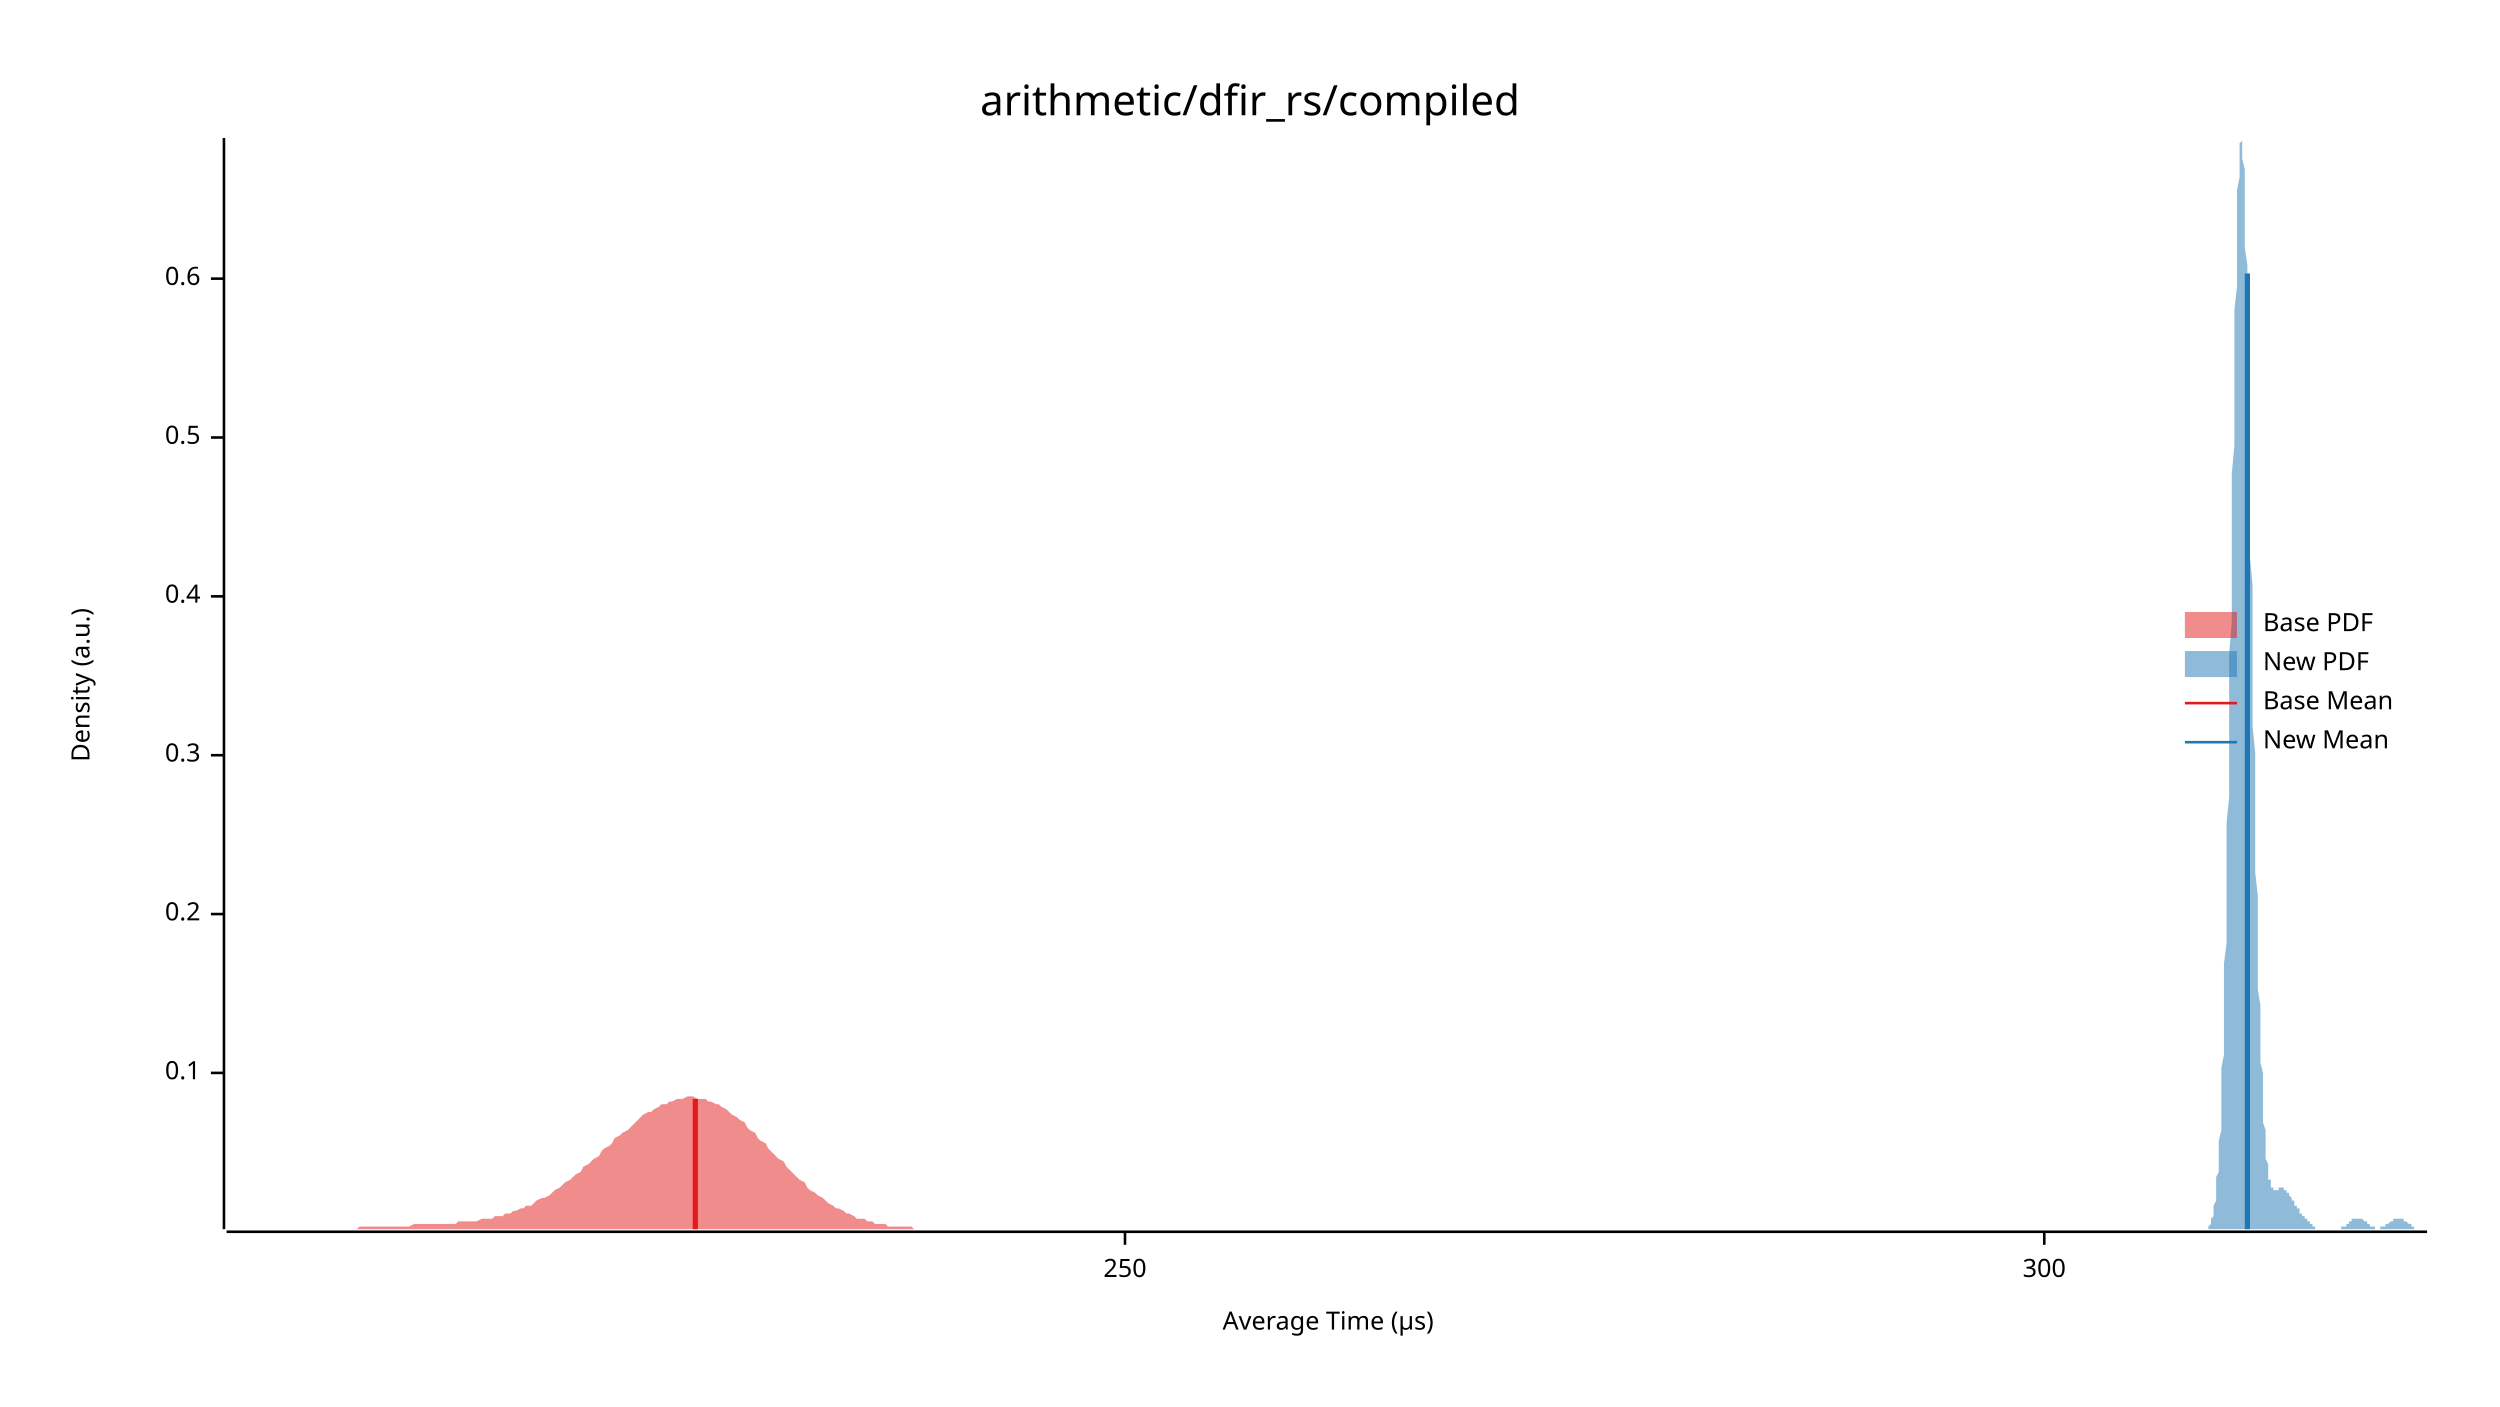
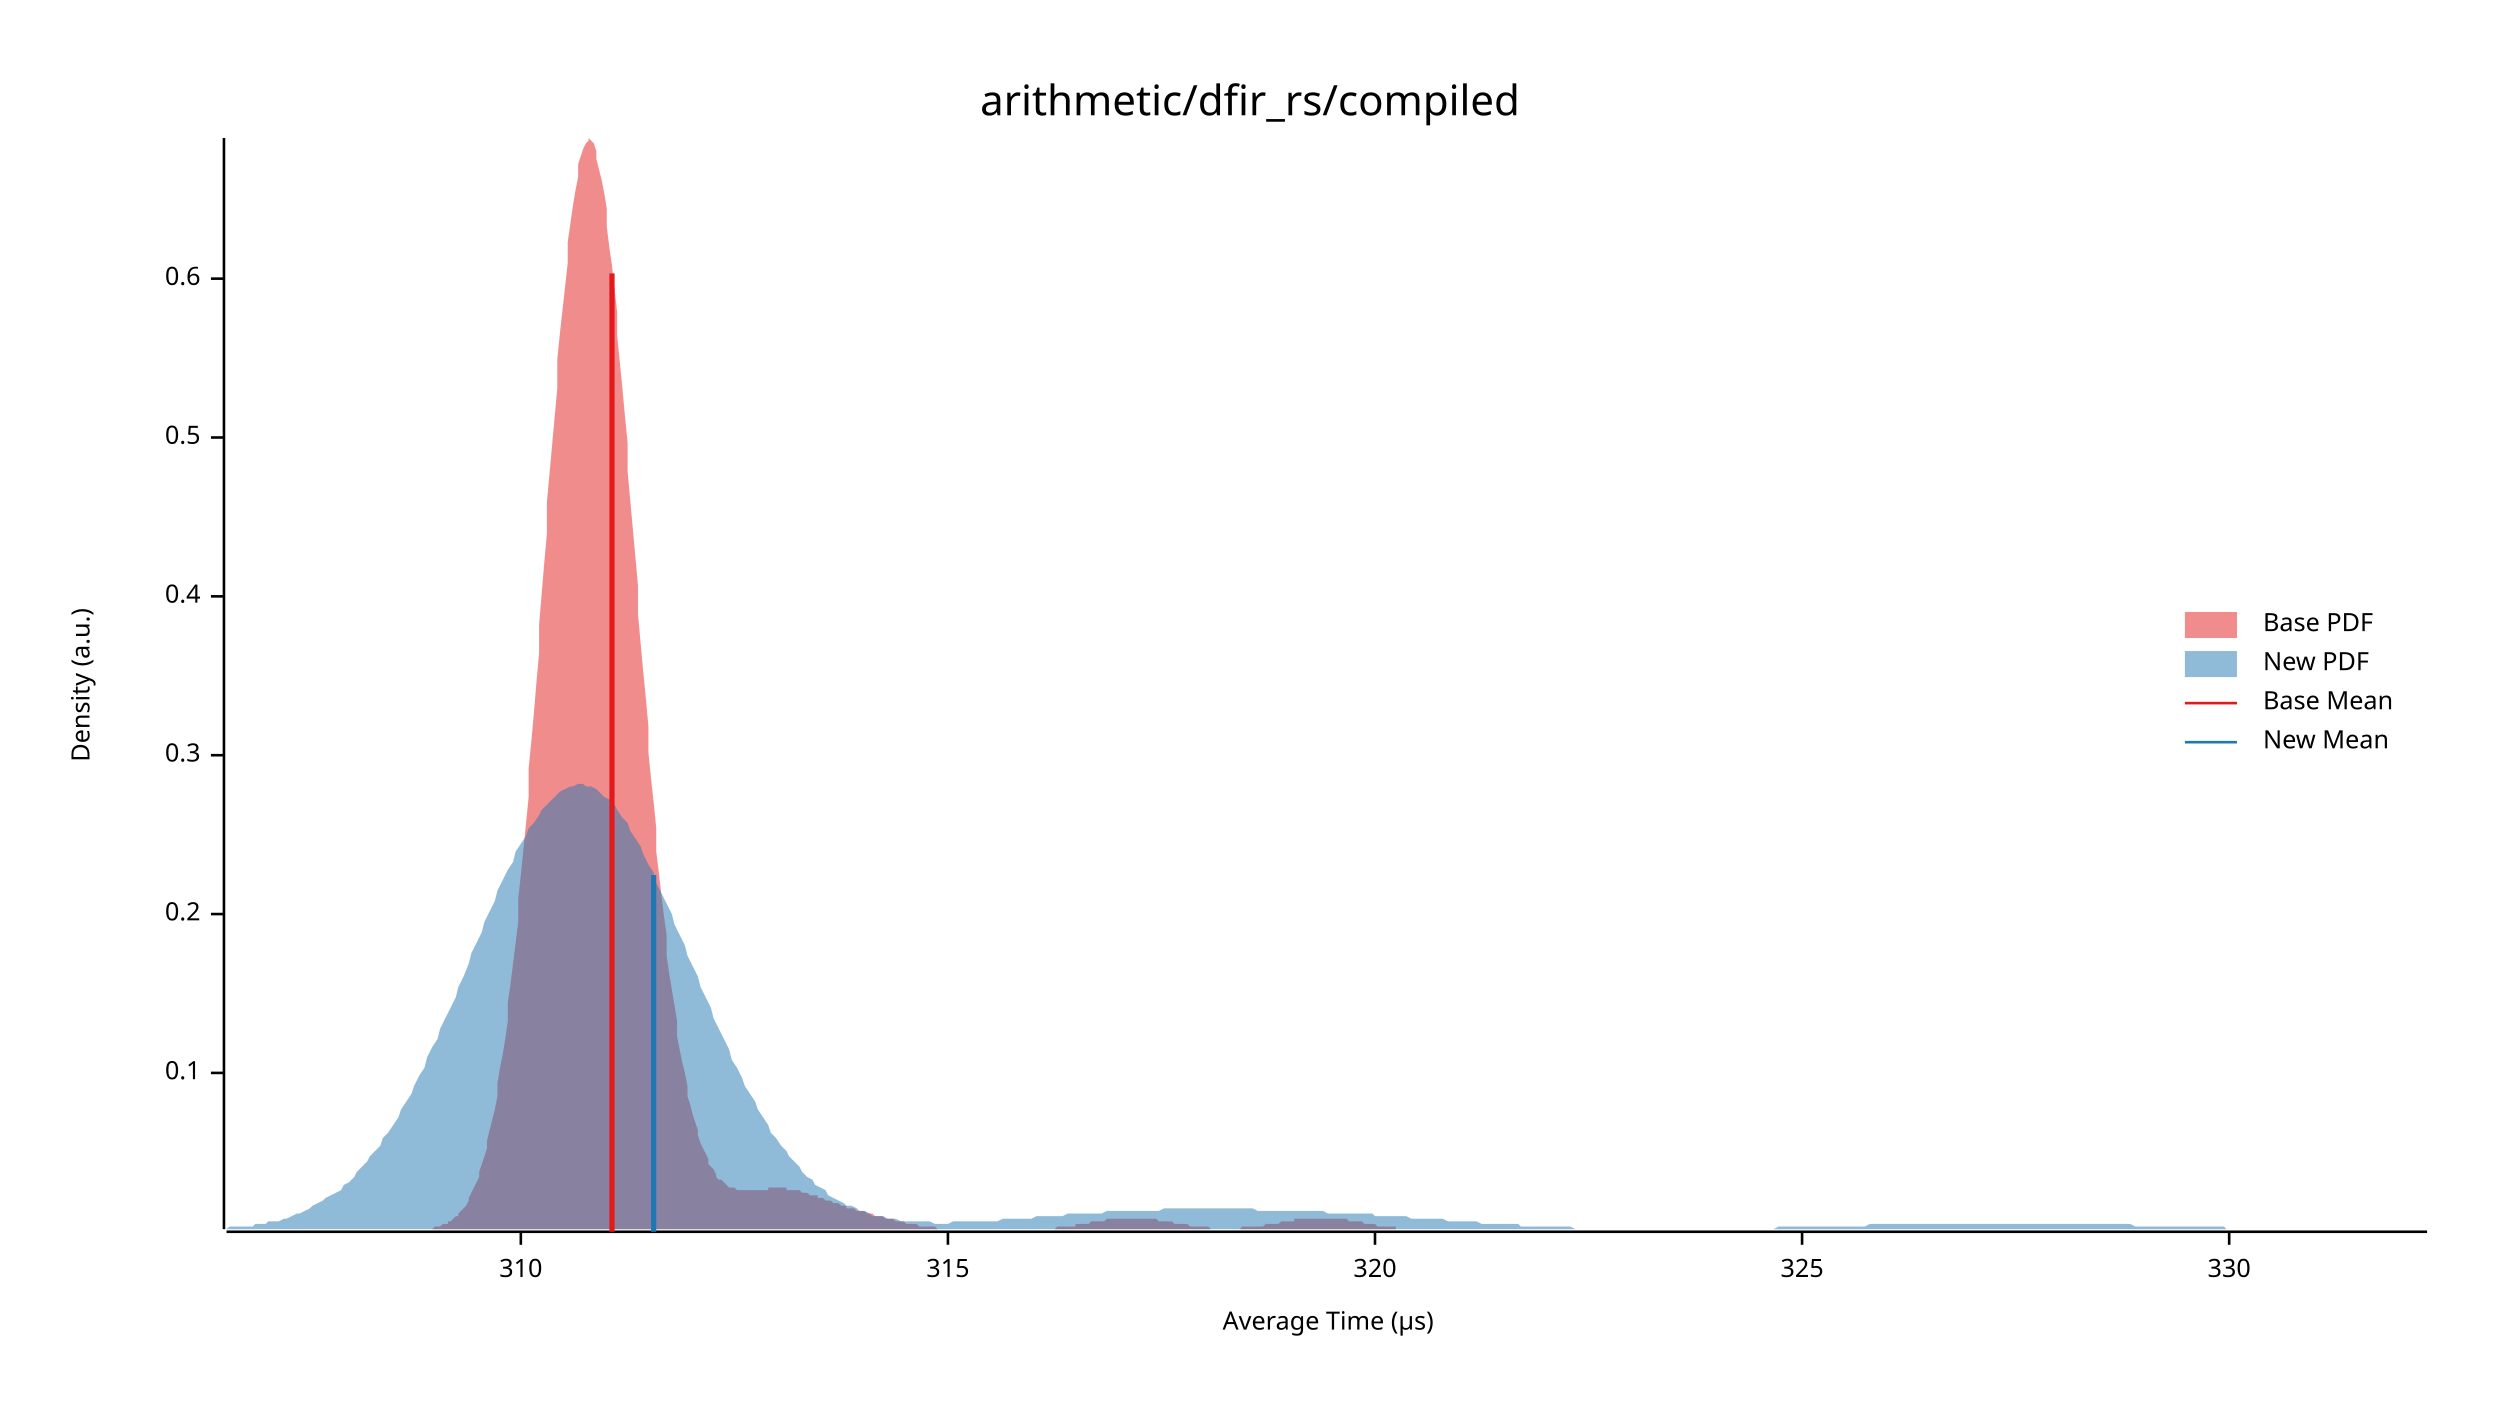
<svg xmlns="http://www.w3.org/2000/svg" width="960" height="540" viewBox="0 0 960 540">
  <text x="480" y="32" dy="0.76em" text-anchor="middle" font-family="sans-serif" font-size="16.129" opacity="1" fill="#000000">
arithmetic/dfir_rs/compiled
</text>
  <text x="27" y="263" dy="0.76em" text-anchor="middle" font-family="sans-serif" font-size="9.677" opacity="1" fill="#000000" transform="rotate(270, 27, 263)">
Density (a.u.)
</text>
  <text x="510" y="513" dy="-0.5ex" text-anchor="middle" font-family="sans-serif" font-size="9.677" opacity="1" fill="#000000">
Average Time (µs)
</text>
  <polyline fill="none" opacity="1" stroke="#000000" stroke-width="1" points="86,53 86,472 " />
  <text x="77" y="412" dy="0.5ex" text-anchor="end" font-family="sans-serif" font-size="9.677" opacity="1" fill="#000000">
0.1
</text>
  <polyline fill="none" opacity="1" stroke="#000000" stroke-width="1" points="81,412 86,412 " />
  <text x="77" y="351" dy="0.5ex" text-anchor="end" font-family="sans-serif" font-size="9.677" opacity="1" fill="#000000">
0.2
</text>
  <polyline fill="none" opacity="1" stroke="#000000" stroke-width="1" points="81,351 86,351 " />
  <text x="77" y="290" dy="0.5ex" text-anchor="end" font-family="sans-serif" font-size="9.677" opacity="1" fill="#000000">
0.3
</text>
  <polyline fill="none" opacity="1" stroke="#000000" stroke-width="1" points="81,290 86,290 " />
  <text x="77" y="229" dy="0.5ex" text-anchor="end" font-family="sans-serif" font-size="9.677" opacity="1" fill="#000000">
0.4
</text>
  <polyline fill="none" opacity="1" stroke="#000000" stroke-width="1" points="81,229 86,229 " />
  <text x="77" y="168" dy="0.5ex" text-anchor="end" font-family="sans-serif" font-size="9.677" opacity="1" fill="#000000">
0.5
</text>
  <polyline fill="none" opacity="1" stroke="#000000" stroke-width="1" points="81,168 86,168 " />
  <text x="77" y="107" dy="0.5ex" text-anchor="end" font-family="sans-serif" font-size="9.677" opacity="1" fill="#000000">
0.6
</text>
  <polyline fill="none" opacity="1" stroke="#000000" stroke-width="1" points="81,107 86,107 " />
  <polyline fill="none" opacity="1" stroke="#000000" stroke-width="1" points="87,473 932,473 " />
-   <text x="432" y="483" dy="0.76em" text-anchor="middle" font-family="sans-serif" font-size="9.677" opacity="1" fill="#000000">
- 250
+   <text x="200" y="483" dy="0.76em" text-anchor="middle" font-family="sans-serif" font-size="9.677" opacity="1" fill="#000000">
+ 310
</text>
-   <polyline fill="none" opacity="1" stroke="#000000" stroke-width="1" points="432,473 432,478 " />
-   <text x="785" y="483" dy="0.76em" text-anchor="middle" font-family="sans-serif" font-size="9.677" opacity="1" fill="#000000">
- 300
+   <polyline fill="none" opacity="1" stroke="#000000" stroke-width="1" points="200,473 200,478 " />
+   <text x="364" y="483" dy="0.76em" text-anchor="middle" font-family="sans-serif" font-size="9.677" opacity="1" fill="#000000">
+ 315
</text>
-   <polyline fill="none" opacity="1" stroke="#000000" stroke-width="1" points="785,473 785,478 " />
-   <polygon opacity="0.5" fill="#E31A1C" points="87,472 88,472 89,472 91,472 92,472 93,472 95,472 96,472 97,472 99,472 100,472 101,472 103,472 104,472 106,472 107,472 108,472 110,472 111,472 112,472 114,472 115,472 116,472 118,472 119,472 121,472 122,472 123,472 125,472 126,472 127,472 129,472 130,472 131,472 133,472 134,472 136,472 137,472 138,471 140,471 141,471 142,471 144,471 145,471 146,471 148,471 149,471 151,471 152,471 153,471 155,471 156,471 157,471 159,470 160,470 161,470 163,470 164,470 166,470 167,470 168,470 170,470 171,470 172,470 174,470 175,470 176,469 178,469 179,469 181,469 182,469 183,469 185,468 186,468 187,468 189,468 190,467 191,467 193,467 194,466 196,466 197,465 198,465 200,464 201,464 202,463 204,463 205,462 206,461 208,460 209,460 211,459 212,458 213,457 215,456 216,455 217,454 219,453 220,452 221,451 223,450 224,448 226,447 227,446 228,445 230,444 231,442 232,441 234,440 235,439 236,437 238,436 239,435 241,434 242,433 243,432 245,430 246,429 247,428 249,427 250,427 251,426 253,425 254,424 256,424 257,423 258,423 260,422 261,422 262,422 264,421 265,421 266,421 268,422 269,422 271,422 272,423 273,423 275,424 276,424 277,425 279,426 280,427 281,428 283,429 284,430 286,431 287,433 288,434 290,435 291,437 292,438 294,439 295,441 296,442 298,444 299,445 301,446 302,448 303,449 305,451 306,452 307,453 309,454 310,456 311,457 313,458 314,459 316,460 317,461 318,462 320,463 321,464 322,464 324,465 325,466 326,466 328,467 329,468 331,468 332,468 333,469 335,469 336,470 337,470 339,470 340,470 341,471 343,471 344,471 346,471 347,471 348,471 350,471 351,472 352,472 354,472 355,472 356,472 358,472 359,472 361,472 362,472 363,472 365,472 366,472 367,472 369,472 370,472 371,472 373,472 374,472 376,472 377,472 378,472 380,472 381,472 382,472 384,472 385,472 386,472 388,472 389,472 391,472 392,472 393,472 395,472 396,472 397,472 399,472 400,472 401,472 403,472 404,472 405,472 407,472 408,472 410,472 411,472 412,472 414,472 415,472 416,472 418,472 419,472 420,472 422,472 423,472 425,472 426,472 427,472 429,472 430,472 431,472 433,472 434,472 435,472 437,472 438,472 440,472 441,472 442,472 444,472 445,472 446,472 448,472 449,472 450,472 452,472 453,472 455,472 456,472 457,472 459,472 460,472 461,472 463,472 464,472 465,472 467,472 468,472 470,472 471,472 472,472 474,472 475,472 476,472 478,472 479,472 480,472 482,472 483,472 485,472 486,472 487,472 489,472 490,472 491,472 493,472 494,472 495,472 497,472 498,472 500,472 501,472 502,472 504,472 505,472 506,472 508,472 509,472 510,472 512,472 513,472 515,472 516,472 517,472 519,472 520,472 521,472 523,472 524,472 525,472 527,472 528,472 530,472 531,472 532,472 534,472 535,472 536,472 538,472 539,472 540,472 542,472 543,472 545,472 546,472 547,472 549,472 550,472 551,472 553,472 554,472 555,472 557,472 558,472 560,472 561,472 562,472 564,472 565,472 566,472 568,472 569,472 570,472 572,472 573,472 575,472 576,472 577,472 579,472 580,472 581,472 583,472 584,472 585,472 587,472 588,472 590,472 591,472 592,472 594,472 595,472 596,472 598,472 599,472 600,472 602,472 603,472 605,472 606,472 607,472 609,472 610,472 611,472 613,472 614,472 615,472 617,472 618,472 620,472 621,472 622,472 624,472 625,472 626,472 628,472 629,472 630,472 632,472 633,472 635,472 636,472 637,472 639,472 640,472 641,472 643,472 644,472 645,472 647,472 648,472 650,472 651,472 652,472 654,472 655,472 656,472 658,472 659,472 660,472 662,472 663,472 665,472 666,472 667,472 669,472 670,472 671,472 673,472 674,472 675,472 677,472 678,472 680,472 681,472 682,472 684,472 685,472 686,472 688,472 689,472 690,472 692,472 693,472 695,472 696,472 697,472 699,472 700,472 701,472 703,472 704,472 705,472 707,472 708,472 710,472 711,472 712,472 714,472 715,472 716,472 718,472 719,472 720,472 722,472 723,472 724,472 726,472 727,472 729,472 730,472 731,472 733,472 734,472 735,472 737,472 738,472 739,472 741,472 742,472 744,472 745,472 746,472 748,472 749,472 750,472 752,472 753,472 754,472 756,472 757,472 759,472 760,472 761,472 763,472 764,472 765,472 767,472 767,472 87,472 " />
-   <polygon opacity="0.5" fill="#1F78B4" points="847,472 847,472 847,472 847,472 847,472 847,472 848,472 848,471 848,471 848,471 848,471 848,471 849,470 849,470 849,470 849,469 849,469 849,468 850,467 850,467 850,466 850,465 850,464 850,463 851,461 851,460 851,458 851,456 851,454 851,452 852,450 852,447 852,444 852,441 852,438 853,434 853,430 853,426 853,421 853,416 853,410 854,405 854,399 854,392 854,385 854,378 854,370 855,362 855,354 855,345 855,336 855,326 855,316 856,306 856,295 856,285 856,274 856,262 856,251 857,239 857,228 857,216 857,205 857,193 857,182 858,171 858,160 858,149 858,138 858,128 858,119 859,110 859,101 859,93 859,86 859,79 859,73 860,68 860,63 860,60 860,57 860,55 861,54 861,53 861,54 861,55 861,58 861,61 862,65 862,69 862,74 862,80 862,87 862,95 863,102 863,111 863,120 863,129 863,139 863,149 864,160 864,170 864,181 864,192 864,203 864,214 865,225 865,236 865,247 865,258 865,268 865,279 866,289 866,299 866,308 866,318 866,327 866,335 867,344 867,352 867,359 867,367 867,374 867,380 868,386 868,392 868,398 868,403 868,408 869,412 869,417 869,421 869,424 869,428 869,431 870,434 870,436 870,439 870,441 870,443 870,445 871,447 871,448 871,449 871,451 871,452 871,453 872,453 872,454 872,455 872,455 872,456 872,456 873,456 873,457 873,457 873,457 873,457 873,457 874,457 874,457 874,457 874,457 874,457 874,457 875,457 875,457 875,457 875,457 875,457 875,456 876,456 876,456 876,456 876,456 876,456 877,456 877,456 877,456 877,457 877,457 877,457 878,457 878,457 878,457 878,457 878,458 878,458 879,458 879,458 879,459 879,459 879,459 879,459 880,460 880,460 880,460 880,461 880,461 880,461 881,461 881,462 881,462 881,462 881,462 881,463 882,463 882,463 882,464 882,464 882,464 882,464 883,464 883,465 883,465 883,465 883,465 883,466 884,466 884,466 884,466 884,467 884,467 885,467 885,467 885,467 885,468 885,468 885,468 886,468 886,468 886,469 886,469 886,469 886,469 887,469 887,469 887,470 887,470 887,470 887,470 888,470 888,470 888,471 888,471 888,471 888,471 889,471 889,471 889,471 889,471 889,471 889,472 890,472 890,472 890,472 890,472 890,472 890,472 891,472 891,472 891,472 891,472 891,472 891,472 892,472 892,472 892,472 892,472 892,472 893,472 893,472 893,472 893,472 893,472 893,472 894,472 894,472 894,472 894,472 894,472 894,472 895,472 895,472 895,472 895,472 895,472 895,472 896,472 896,472 896,472 896,472 896,472 896,472 897,472 897,472 897,472 897,472 897,472 897,472 898,472 898,472 898,472 898,472 898,472 898,472 899,472 899,472 899,472 899,471 899,471 899,471 900,471 900,471 900,471 900,471 900,471 901,471 901,471 901,470 901,470 901,470 901,470 902,470 902,470 902,470 902,469 902,469 902,469 903,469 903,469 903,469 903,469 903,468 903,468 904,468 904,468 904,468 904,468 904,468 904,468 905,468 905,468 905,468 905,468 905,468 905,468 906,468 906,468 906,468 906,468 906,468 906,468 907,468 907,468 907,468 907,468 907,468 907,468 908,469 908,469 908,469 908,469 908,469 909,469 909,469 909,470 909,470 909,470 909,470 910,470 910,470 910,470 910,470 910,471 910,471 911,471 911,471 911,471 911,471 911,471 911,471 912,471 912,471 912,471 912,472 912,472 912,472 913,472 913,472 913,472 913,472 913,472 913,472 914,472 914,472 914,472 914,472 914,472 914,471 915,471 915,471 915,471 915,471 915,471 915,471 916,471 916,471 916,471 916,471 916,470 917,470 917,470 917,470 917,470 917,470 917,470 918,469 918,469 918,469 918,469 918,469 918,469 919,469 919,469 919,468 919,468 919,468 919,468 920,468 920,468 920,468 920,468 920,468 920,468 921,468 921,468 921,468 921,468 921,468 921,468 922,468 922,468 922,468 922,468 922,468 922,468 923,468 923,468 923,468 923,468 923,469 923,469 924,469 924,469 924,469 924,469 924,469 925,470 925,470 925,470 925,470 925,470 925,470 926,470 926,471 926,471 926,471 926,471 926,471 927,471 927,471 927,471 927,471 927,472 927,472 928,472 928,472 928,472 928,472 928,472 928,472 929,472 929,472 929,472 929,472 929,472 929,472 930,472 930,472 930,472 930,472 930,472 930,472 931,472 931,472 931,472 931,472 931,472 932,472 932,472 847,472 " />
-   <polyline fill="none" opacity="1" stroke="#E31A1C" stroke-width="2" points="267,472 267,422 " />
-   <polyline fill="none" opacity="1" stroke="#1F78B4" stroke-width="2" points="863,472 863,105 " />
+   <polyline fill="none" opacity="1" stroke="#000000" stroke-width="1" points="364,473 364,478 " />
+   <text x="528" y="483" dy="0.76em" text-anchor="middle" font-family="sans-serif" font-size="9.677" opacity="1" fill="#000000">
+ 320
+ </text>
+   <polyline fill="none" opacity="1" stroke="#000000" stroke-width="1" points="528,473 528,478 " />
+   <text x="692" y="483" dy="0.76em" text-anchor="middle" font-family="sans-serif" font-size="9.677" opacity="1" fill="#000000">
+ 325
+ </text>
+   <polyline fill="none" opacity="1" stroke="#000000" stroke-width="1" points="692,473 692,478 " />
+   <text x="856" y="483" dy="0.76em" text-anchor="middle" font-family="sans-serif" font-size="9.677" opacity="1" fill="#000000">
+ 330
+ </text>
+   <polyline fill="none" opacity="1" stroke="#000000" stroke-width="1" points="856,473 856,478 " />
+   <polygon opacity="0.5" fill="#E31A1C" points="161,472 161,472 162,472 163,472 164,472 164,472 165,472 166,472 167,471 168,471 168,471 169,471 170,470 171,470 172,470 172,469 173,469 174,468 175,467 176,467 176,466 177,465 178,464 179,463 180,461 180,460 181,458 182,456 183,454 184,452 184,450 185,447 186,444 187,441 187,438 188,434 189,430 190,426 191,421 191,416 192,410 193,405 194,399 195,392 195,385 196,378 197,370 198,362 199,354 199,345 200,336 201,326 202,316 203,306 203,295 204,285 205,274 206,262 207,251 207,240 208,228 209,216 210,205 210,193 211,182 212,171 213,160 214,149 214,138 215,128 216,119 217,110 218,101 218,93 219,86 220,79 221,73 222,68 222,63 223,60 224,57 225,55 226,54 226,53 227,54 228,55 229,58 229,61 230,65 231,69 232,74 233,80 233,87 234,95 235,102 236,111 237,120 237,129 238,139 239,149 240,160 241,170 241,181 242,192 243,203 244,214 245,225 245,236 246,247 247,258 248,268 249,279 249,289 250,299 251,308 252,318 252,327 253,335 254,344 255,352 256,359 256,367 257,374 258,380 259,386 260,392 260,398 261,403 262,408 263,412 264,417 264,421 265,424 266,428 267,431 268,434 268,436 269,439 270,441 271,443 272,445 272,447 273,448 274,449 275,451 275,452 276,453 277,453 278,454 279,455 279,455 280,456 281,456 282,456 283,457 283,457 284,457 285,457 286,457 287,457 287,457 288,457 289,457 290,457 291,457 291,457 292,457 293,457 294,457 295,457 295,456 296,456 297,456 298,456 298,456 299,456 300,456 301,456 302,456 302,457 303,457 304,457 305,457 306,457 306,457 307,457 308,458 309,458 310,458 310,458 311,459 312,459 313,459 314,459 314,460 315,460 316,460 317,461 317,461 318,461 319,461 320,462 321,462 321,462 322,462 323,463 324,463 325,463 325,464 326,464 327,464 328,464 329,465 329,465 330,465 331,465 332,465 333,466 333,466 334,466 335,466 336,467 337,467 337,467 338,467 339,467 340,468 340,468 341,468 342,468 343,468 344,469 344,469 345,469 346,469 347,469 348,470 348,470 349,470 350,470 351,470 352,470 352,470 353,471 354,471 355,471 356,471 356,471 357,471 358,471 359,471 360,472 360,472 361,472 362,472 363,472 363,472 364,472 365,472 366,472 367,472 367,472 368,472 369,472 370,472 371,472 371,472 372,472 373,472 374,472 375,472 375,472 376,472 377,472 378,472 379,472 379,472 380,472 381,472 382,472 383,472 383,472 384,472 385,472 386,472 386,472 387,472 388,472 389,472 390,472 390,472 391,472 392,472 393,472 394,472 394,472 395,472 396,472 397,472 398,472 398,472 399,472 400,472 401,472 402,472 402,472 403,472 404,472 405,472 405,472 406,471 407,471 408,471 409,471 409,471 410,471 411,471 412,471 413,471 413,470 414,470 415,470 416,470 417,470 417,470 418,470 419,469 420,469 421,469 421,469 422,469 423,469 424,469 425,468 425,468 426,468 427,468 428,468 428,468 429,468 430,468 431,468 432,468 432,468 433,468 434,468 435,468 436,468 436,468 437,468 438,468 439,468 440,468 440,468 441,468 442,468 443,468 444,468 444,468 445,469 446,469 447,469 448,469 448,469 449,469 450,469 451,470 451,470 452,470 453,470 454,470 455,470 455,470 456,470 457,471 458,471 459,471 459,471 460,471 461,471 462,471 463,471 463,471 464,471 465,472 466,472 467,472 467,472 468,472 469,472 470,472 471,472 471,472 472,472 473,472 474,472 474,472 475,472 476,472 477,471 478,471 478,471 479,471 480,471 481,471 482,471 482,471 483,471 484,471 485,471 486,470 486,470 487,470 488,470 489,470 490,470 490,470 491,470 492,469 493,469 493,469 494,469 495,469 496,469 497,469 497,468 498,468 499,468 500,468 501,468 501,468 502,468 503,468 504,468 505,468 505,468 506,468 507,468 508,468 509,468 509,468 510,468 511,468 512,468 513,468 513,468 514,468 515,468 516,468 516,468 517,468 518,469 519,469 520,469 520,469 521,469 522,469 523,469 524,470 524,470 525,470 526,470 527,470 528,470 528,470 529,471 530,471 531,471 532,471 532,471 533,471 534,471 535,471 536,471 536,472 537,472 538,472 539,472 539,472 540,472 541,472 542,472 543,472 543,472 544,472 545,472 546,472 547,472 547,472 548,472 549,472 550,472 551,472 551,472 552,472 553,472 554,472 555,472 555,472 556,472 556,472 161,472 " />
+   <polygon opacity="0.5" fill="#1F78B4" points="87,472 88,471 90,471 92,471 93,471 95,471 97,471 98,470 100,470 102,470 103,469 105,469 107,469 109,468 110,468 112,467 114,466 115,466 117,465 119,464 120,463 122,462 124,461 125,460 127,459 129,458 131,457 132,455 134,454 136,452 137,450 139,448 141,446 142,444 144,442 146,440 147,437 149,435 151,432 153,429 154,426 156,423 158,420 159,417 161,413 163,410 164,406 166,402 168,399 169,395 171,391 173,387 175,383 176,379 178,375 180,370 181,366 183,362 185,358 186,354 188,350 190,346 191,342 193,338 195,334 197,331 198,327 200,324 202,321 203,318 205,316 207,313 208,311 210,309 212,307 214,305 215,304 217,303 219,302 220,302 222,301 224,301 225,302 227,302 229,303 230,304 232,306 234,307 236,309 237,311 239,314 241,316 242,319 244,322 246,325 247,328 249,332 251,335 252,339 254,343 256,347 258,351 259,355 261,359 263,363 264,367 266,371 268,375 269,379 271,383 273,387 274,391 276,395 278,399 280,403 281,407 283,410 285,414 286,417 288,420 290,423 291,426 293,429 295,432 296,435 298,437 300,440 302,442 303,444 305,446 307,448 308,450 310,452 312,453 313,455 315,456 317,457 318,459 320,460 322,461 324,462 325,463 327,463 329,464 330,465 332,465 334,466 335,467 337,467 339,467 341,468 342,468 344,468 346,469 347,469 349,469 351,469 352,469 354,469 356,469 357,469 359,470 361,470 363,470 364,470 366,469 368,469 369,469 371,469 373,469 374,469 376,469 378,469 379,469 381,469 383,469 385,468 386,468 388,468 390,468 391,468 393,468 395,468 396,468 398,467 400,467 401,467 403,467 405,467 407,467 408,467 410,466 412,466 413,466 415,466 417,466 418,466 420,466 422,466 423,466 425,465 427,465 429,465 430,465 432,465 434,465 435,465 437,465 439,465 440,465 442,465 444,465 445,465 447,464 449,464 451,464 452,464 454,464 456,464 457,464 459,464 461,464 462,464 464,464 466,464 468,464 469,464 471,464 473,464 474,464 476,464 478,464 479,464 481,464 483,465 484,465 486,465 488,465 490,465 491,465 493,465 495,465 496,465 498,465 500,465 501,465 503,465 505,465 506,465 508,465 510,466 512,466 513,466 515,466 517,466 518,466 520,466 522,466 523,466 525,466 527,466 528,467 530,467 532,467 534,467 535,467 537,467 539,467 540,467 542,468 544,468 545,468 547,468 549,468 550,468 552,468 554,468 556,469 557,469 559,469 561,469 562,469 564,469 566,469 567,469 569,470 571,470 573,470 574,470 576,470 578,470 579,470 581,470 583,470 584,471 586,471 588,471 589,471 591,471 593,471 595,471 596,471 598,471 600,471 601,471 603,471 605,472 606,472 608,472 610,472 611,472 613,472 615,472 617,472 618,472 620,472 622,472 623,472 625,472 627,472 628,472 630,472 632,472 633,472 635,472 637,472 639,472 640,472 642,472 644,472 645,472 647,472 649,472 650,472 652,472 654,472 655,472 657,472 659,472 661,472 662,472 664,472 666,472 667,472 669,472 671,472 672,472 674,472 676,472 677,472 679,472 681,472 683,471 684,471 686,471 688,471 689,471 691,471 693,471 694,471 696,471 698,471 700,471 701,471 703,471 705,471 706,471 708,471 710,471 711,471 713,471 715,471 716,471 718,470 720,470 722,470 723,470 725,470 727,470 728,470 730,470 732,470 733,470 735,470 737,470 738,470 740,470 742,470 744,470 745,470 747,470 749,470 750,470 752,470 754,470 755,470 757,470 759,470 760,470 762,470 764,470 766,470 767,470 769,470 771,470 772,470 774,470 776,470 777,470 779,470 781,470 782,470 784,470 786,470 788,470 789,470 791,470 793,470 794,470 796,470 798,470 799,470 801,470 803,470 804,470 806,470 808,470 810,470 811,470 813,470 815,470 816,470 818,470 820,471 821,471 823,471 825,471 827,471 828,471 830,471 832,471 833,471 835,471 837,471 838,471 840,471 842,471 843,471 845,471 847,471 849,471 850,471 852,471 854,471 855,472 857,472 859,472 860,472 862,472 864,472 865,472 867,472 869,472 871,472 872,472 874,472 876,472 877,472 879,472 881,472 882,472 884,472 886,472 887,472 889,472 891,472 893,472 894,472 896,472 898,472 899,472 901,472 903,472 904,472 906,472 908,472 909,472 911,472 913,472 915,472 916,472 918,472 920,472 921,472 923,472 925,472 926,472 928,472 930,472 932,472 932,472 87,472 " />
+   <polyline fill="none" opacity="1" stroke="#E31A1C" stroke-width="2" points="235,473 235,105 " />
+   <polyline fill="none" opacity="1" stroke="#1F78B4" stroke-width="2" points="251,473 251,336 " />
  <text x="869" y="235" dy="0.76em" text-anchor="start" font-family="sans-serif" font-size="9.677" opacity="1" fill="#000000">
Base PDF
</text>
  <text x="869" y="250" dy="0.76em" text-anchor="start" font-family="sans-serif" font-size="9.677" opacity="1" fill="#000000">
New PDF
</text>
  <text x="869" y="265" dy="0.76em" text-anchor="start" font-family="sans-serif" font-size="9.677" opacity="1" fill="#000000">
Base Mean
</text>
  <text x="869" y="280" dy="0.76em" text-anchor="start" font-family="sans-serif" font-size="9.677" opacity="1" fill="#000000">
New Mean
</text>
  <rect x="839" y="235" width="20" height="10" opacity="0.5" fill="#E31A1C" stroke="none" />
  <rect x="839" y="250" width="20" height="10" opacity="0.5" fill="#1F78B4" stroke="none" />
  <polyline fill="none" opacity="1" stroke="#E31A1C" stroke-width="1" points="839,270 859,270 " />
  <polyline fill="none" opacity="1" stroke="#1F78B4" stroke-width="1" points="839,285 859,285 " />
</svg>
